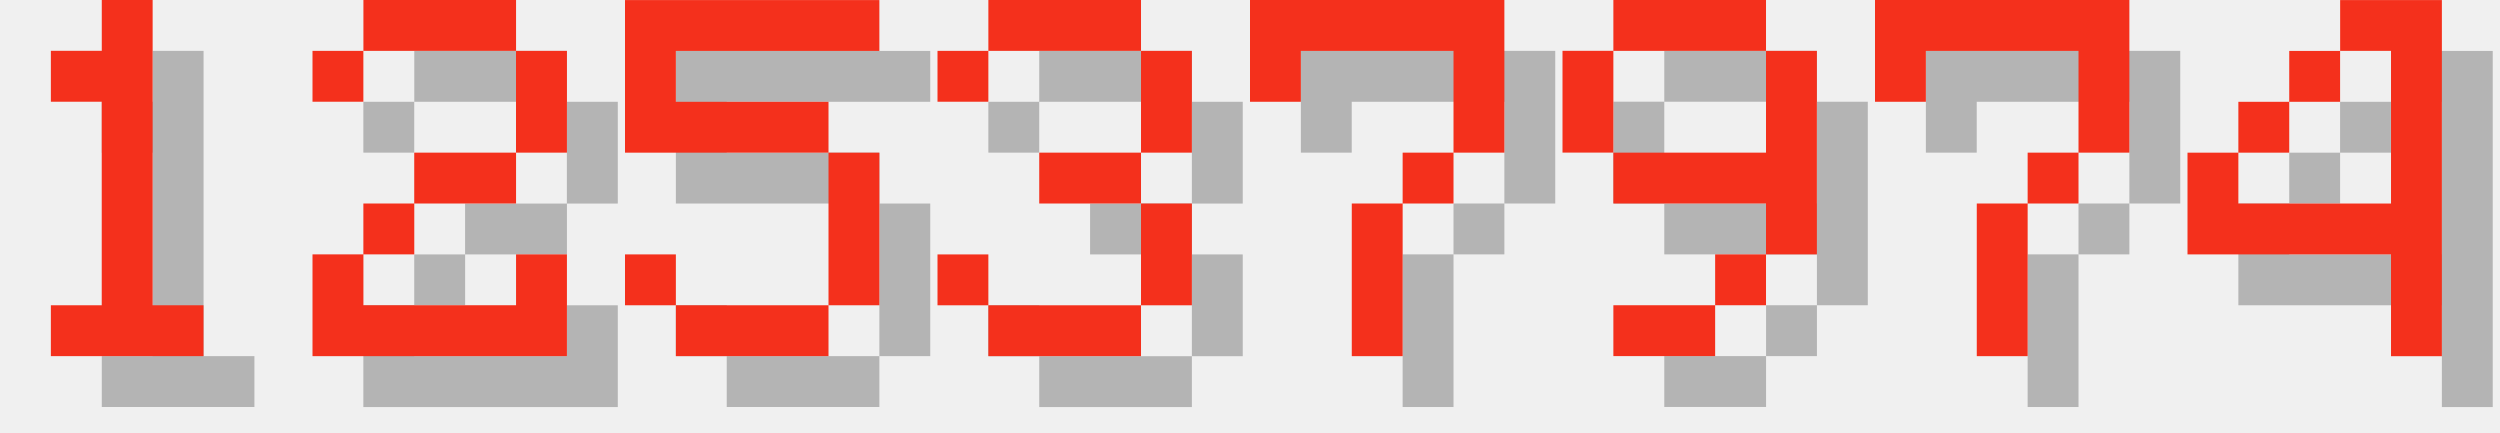
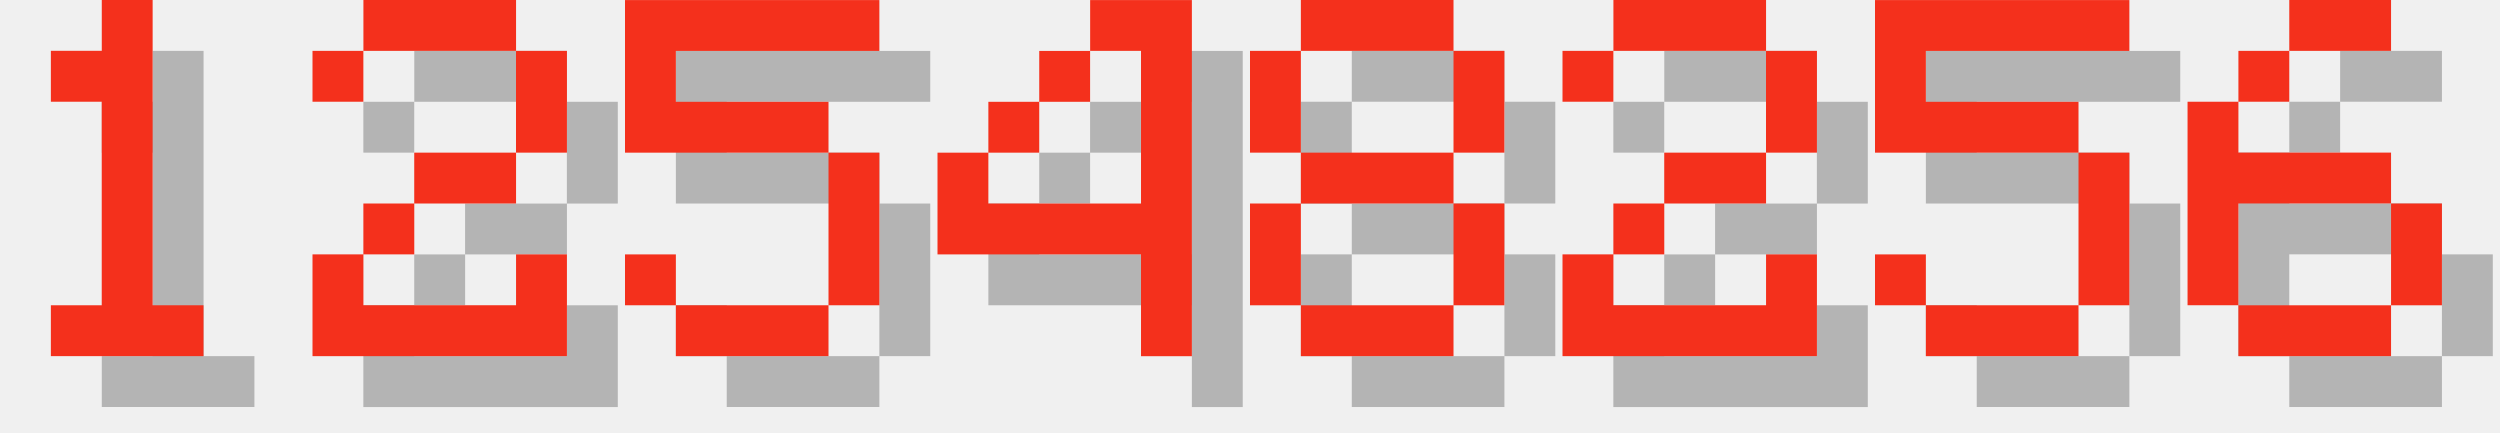
<svg xmlns="http://www.w3.org/2000/svg" version="1.1" width="208.0" height="36">
  <style>
        .text-foreground {
            fill: #F4301C;
        }
        .text-shadow {
            fill: #000000;
            fill-opacity: 0.25;
        }
    </style>
  <g class="digit" id="digit_1" transform="translate(0.0, 0), scale(4)">
    <path id="digit_1_shadow" class="text-shadow" d="m2.117 2.117v1.058h1.058v4.233h-1.058v1.058h3.175v-1.058h-1.058v-6.35h-1.058v1.058h-1.058z" fill-opacity=".5" style="paint-order:stroke fill markers" />
    <path id="digit_1_fg" class="text-foreground" d="m1.058 1.058v1.058h1.058v4.233h-1.058v1.058h3.175v-1.058h-1.058v-6.35h-1.058v1.058h-1.058z" fill="#fff" style="paint-order:stroke fill markers" />
  </g>
  <g class="digit" id="digit_2" transform="translate(26.0, 0), scale(4)">
    <path id="digit_2_shadow" class="text-shadow" d="m1.058 2.117v1.058h1.058v-1.058h3.175v2.117h-2.117v1.058h-1.058v1.058h-1.058v2.117h5.292v-2.117h-1.058v1.058h-3.175v-1.058h1.058v-1.058h2.117v-1.058h1.058v-2.117h-1.058v-1.058h-3.175v1.058h-1.058z" fill-opacity=".5" style="paint-order:stroke fill markers" />
    <path id="digit_2_fg" class="text-foreground" d="m0 1.058v1.058h1.058v-1.058h3.175v2.117h-2.117v1.058h-1.058v1.058h-1.058v2.117h5.292v-2.117h-1.058v1.058h-3.175v-1.058h1.058v-1.058h2.117v-1.058h1.058v-2.117h-1.058v-1.058h-3.175v1.058h-1.058z" fill="#fff" style="paint-order:stroke fill markers" />
  </g>
  <g class="digit" id="digit_5" transform="translate(52.0, 0), scale(4)">
    <path id="digit_5_shadow" class="text-shadow" d="m1.058 1.058v3.175h4.233v3.175h-3.175v-1.058h-1.058v1.058h1.058v1.058h3.175v-1.058h1.058v-3.175h-1.058v-1.058h-3.175v-1.058h4.233v-1.058h-5.292z" fill-opacity=".5" style="paint-order:stroke fill markers" />
    <path id="digit_5_fg" class="text-foreground" d="m0 0v3.175h4.233v3.175h-3.175v-1.058h-1.058v1.058h1.058v1.058h3.175v-1.058h1.058v-3.175h-1.058v-1.058h-3.175v-1.058h4.233v-1.058h-5.292z" fill="#fff" style="paint-order:stroke fill markers" />
  </g>
-   <g class="digit" id="digit_3" transform="translate(78.0, 0), scale(4)">
-     <path id="digit_3_shadow" class="text-shadow" d="m1.058 2.117v1.058h1.058v-1.058h3.175v2.117h-2.117v1.058h2.117v2.117h-3.175v-1.058h-1.058v1.058h1.058v1.058h3.175v-1.058h1.058v-2.117h-1.058v-1.058h1.058v-2.117h-1.058v-1.058h-3.175v1.058h-1.058z" fill-opacity=".5" style="paint-order:stroke fill markers" />
-     <path id="digit_3_fg" class="text-foreground" d="m0 1.058v1.058h1.058v-1.058h3.175v2.117h-2.117v1.058h2.117v2.117h-3.175v-1.058h-1.058v1.058h1.058v1.058h3.175v-1.058h1.058v-2.117h-1.058v-1.058h1.058v-2.117h-1.058v-1.058h-3.175v1.058h-1.058z" fill="#fff" style="paint-order:stroke fill markers" />
-   </g>
-   <g class="digit" id="digit_7" transform="translate(104.0, 0), scale(4)">
-     <path id="digit_7_shadow" class="text-shadow" d="m1.058 1.058 2e-6 2.117h1.058v-1.058h3.175v1.058l2e-7 1.058h-1.058v1.058h-1.058l4e-7 3.175 1.058 1e-7v-3.175h1.058v-1.058h1.058l5e-7 -1.058v-2.117z" fill-opacity=".5" style="paint-order:stroke fill markers" />
-     <path id="digit_7_fg" class="text-foreground" d="m0 0 2e-6 2.117h1.058v-1.058h3.175v1.058l2e-7 1.058h-1.058v1.058h-1.058l4e-7 3.175 1.058 1e-7v-3.175h1.058v-1.058h1.058l5e-7 -1.058v-2.117z" fill="#fff" style="paint-order:stroke fill markers" />
-   </g>
-   <g class="digit" id="digit_9" transform="translate(130.0, 0), scale(4)">
-     <path id="digit_9_shadow" class="text-shadow" d="m2.117 1.058v1.058h3.175v-1.058h-3.175zm3.175 1.058v2.117h-3.175v1.058h3.175v1.058h1.058v-4.233h-1.058zm0 4.233h-1.058v1.058h1.058v-1.058zm-1.058 1.058h-2.117v1.058h2.117v-1.058zm-2.117-3.175v-2.117h-1.058v2.117h1.058z" fill-opacity=".5" style="paint-order:stroke fill markers" />
-     <path id="digit_9_fg" class="text-foreground" d="m1.058 0v1.058h3.175v-1.058h-3.175zm3.175 1.058v2.117h-3.175v1.058h3.175v1.058h1.058v-4.233h-1.058zm0 4.233h-1.058v1.058h1.058v-1.058zm-1.058 1.058h-2.117v1.058h2.117v-1.058zm-2.117-3.175v-2.117h-1.058v2.117h1.058z" fill="#fff" style="paint-order:stroke fill markers" />
-   </g>
-   <g class="digit" id="digit_7" transform="translate(156.0, 0), scale(4)">
-     <path id="digit_7_shadow" class="text-shadow" d="m1.058 1.058 2e-6 2.117h1.058v-1.058h3.175v1.058l2e-7 1.058h-1.058v1.058h-1.058l4e-7 3.175 1.058 1e-7v-3.175h1.058v-1.058h1.058l5e-7 -1.058v-2.117z" fill-opacity=".5" style="paint-order:stroke fill markers" />
-     <path id="digit_7_fg" class="text-foreground" d="m0 0 2e-6 2.117h1.058v-1.058h3.175v1.058l2e-7 1.058h-1.058v1.058h-1.058l4e-7 3.175 1.058 1e-7v-3.175h1.058v-1.058h1.058l5e-7 -1.058v-2.117z" fill="#fff" style="paint-order:stroke fill markers" />
-   </g>
-   <g class="digit" id="digit_4" transform="translate(182.0, 0), scale(4)">
+   <g class="digit" id="digit_4" transform="translate(78.0, 0), scale(4)">
    <path id="digit_4_shadow" class="text-shadow" d="m4.233 1.058v1.058h1.058v3.175h-3.175v-1.058h-1.058v2.117h4.233v2.117h1.058v-7.408h-2.117zm-2.117 3.175h1.058v-1.058h-1.058v1.058zm1.058-1.058h1.058v-1.058h-1.058v1.058z" fill-opacity=".5" style="paint-order:stroke fill markers" />
    <path id="digit_4_fg" class="text-foreground" d="m3.175 0v1.058h1.058v3.175h-3.175v-1.058h-1.058v2.117h4.233v2.117h1.058v-7.408h-2.117zm-2.117 3.175h1.058v-1.058h-1.058v1.058zm1.058-1.058h1.058v-1.058h-1.058v1.058z" fill="#fff" style="paint-order:stroke fill markers" />
  </g>
+   <g class="digit" id="digit_8" transform="translate(104.0, 0), scale(4)">
+     <path id="digit_8_shadow" class="text-shadow" d="m2.117 1.058v1.058h3.175v-1.058h-3.175zm3.175 1.058v2.117h1.058v-2.117h-1.058zm0 2.117h-3.175v1.058h3.175v-1.058zm0 1.058v2.117h1.058v-2.117h-1.058zm0 2.117h-3.175v1.058h3.175v-1.058zm-3.175 0v-2.117h-1.058v2.117h1.058zm0-3.175v-2.117h-1.058v2.117h1.058z" fill-opacity=".5" style="paint-order:stroke fill markers" />
+     <path id="digit_8_fg" class="text-foreground" d="m1.058 0v1.058h3.175v-1.058h-3.175zm3.175 1.058v2.117h1.058v-2.117h-1.058zm0 2.117h-3.175v1.058h3.175v-1.058zm0 1.058v2.117h1.058v-2.117h-1.058zm0 2.117h-3.175v1.058h3.175v-1.058zm-3.175 0v-2.117h-1.058v2.117h1.058zm0-3.175v-2.117h-1.058v2.117h1.058z" fill="#fff" style="paint-order:stroke fill markers" />
+   </g>
+   <g class="digit" id="digit_2" transform="translate(130.0, 0), scale(4)">
+     <path id="digit_2_shadow" class="text-shadow" d="m1.058 2.117v1.058h1.058v-1.058h3.175v2.117h-2.117v1.058h-1.058v1.058h-1.058v2.117h5.292v-2.117h-1.058v1.058h-3.175v-1.058h1.058v-1.058h2.117v-1.058h1.058v-2.117h-1.058v-1.058h-3.175v1.058h-1.058z" fill-opacity=".5" style="paint-order:stroke fill markers" />
+     <path id="digit_2_fg" class="text-foreground" d="m0 1.058v1.058h1.058v-1.058h3.175v2.117h-2.117v1.058h-1.058v1.058h-1.058v2.117h5.292v-2.117h-1.058v1.058h-3.175v-1.058h1.058v-1.058h2.117v-1.058h1.058v-2.117h-1.058v-1.058h-3.175v1.058h-1.058z" fill="#fff" style="paint-order:stroke fill markers" />
+   </g>
+   <g class="digit" id="digit_5" transform="translate(156.0, 0), scale(4)">
+     <path id="digit_5_shadow" class="text-shadow" d="m1.058 1.058v3.175h4.233v3.175h-3.175v-1.058h-1.058v1.058h1.058v1.058h3.175v-1.058h1.058v-3.175h-1.058v-1.058h-3.175v-1.058h4.233v-1.058h-5.292z" fill-opacity=".5" style="paint-order:stroke fill markers" />
+     <path id="digit_5_fg" class="text-foreground" d="m0 0v3.175h4.233v3.175h-3.175v-1.058h-1.058v1.058h1.058v1.058h3.175v-1.058h1.058v-3.175h-1.058v-1.058h-3.175v-1.058h4.233v-1.058h-5.292z" fill="#fff" style="paint-order:stroke fill markers" />
+   </g>
+   <g class="digit" id="digit_6" transform="translate(182.0, 0), scale(4)">
+     <path id="digit_6_shadow" class="text-shadow" d="m3.175 1.058v1.058h2.117v-1.058h-2.117zm0 1.058h-1.058v1.058h1.058v-1.058zm-1.058 1.058h-1.058v4.233h1.058v-2.117h3.175v-1.058h-3.175v-1.058zm3.175 2.117v2.117h1.058v-2.117h-1.058zm0 2.117h-3.175v1.058h3.175v-1.058z" fill-opacity=".5" style="paint-order:stroke fill markers" />
+     <path id="digit_6_fg" class="text-foreground" d="m2.117 0v1.058h2.117v-1.058h-2.117zm0 1.058h-1.058v1.058h1.058v-1.058zm-1.058 1.058h-1.058v4.233h1.058v-2.117h3.175v-1.058h-3.175v-1.058zm3.175 2.117v2.117h1.058v-2.117h-1.058zm0 2.117h-3.175v1.058h3.175v-1.058z" fill="#fff" style="paint-order:stroke fill markers" />
+   </g>
</svg>
